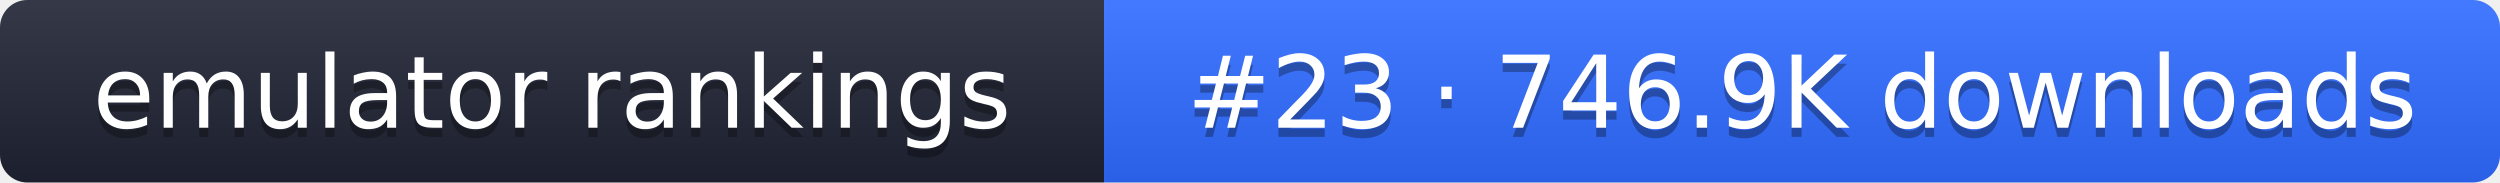
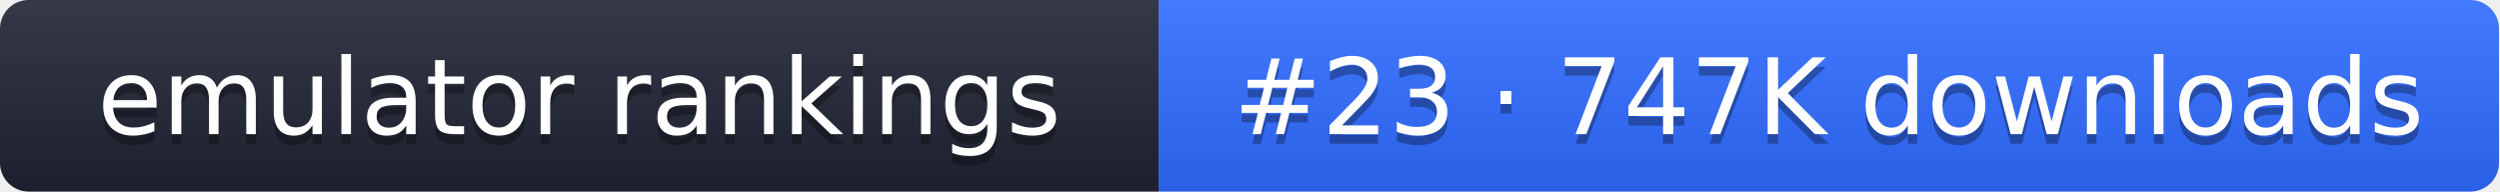
- <svg xmlns="http://www.w3.org/2000/svg" width="274" height="20" role="img" aria-label="emulator rankings: #23 · 746.9K downloads">
+ <svg xmlns="http://www.w3.org/2000/svg" width="261" height="20" role="img" aria-label="emulator rankings: #23 · 747K downloads">
  <linearGradient id="g" x2="0" y2="100%">
    <stop offset="0" stop-color="#fff" stop-opacity=".1" />
    <stop offset="1" stop-opacity=".1" />
  </linearGradient>
  <clipPath id="r">
-     <rect width="274" height="20" rx="3" fill="#fff" />
+     <rect width="261" height="20" rx="3" fill="#fff" />
  </clipPath>
  <g clip-path="url(#r)">
    <rect width="121" height="20" fill="#1f2433" />
-     <rect x="121" width="153" height="20" fill="#2f6bff" />
-     <rect width="274" height="20" fill="url(#g)" />
+     <rect x="121" width="140" height="20" fill="#2f6bff" />
+     <rect width="261" height="20" fill="url(#g)" />
  </g>
  <g fill="#fff" text-anchor="middle" font-family="Verdana,DejaVu Sans,sans-serif" font-size="11">
    <text x="60.5" y="15" fill="#010101" fill-opacity=".3">emulator rankings</text>
    <text x="60.5" y="14">emulator rankings</text>
-     <text x="197.5" y="15" fill="#010101" fill-opacity=".3">#23 · 746.9K downloads</text>
-     <text x="197.5" y="14">#23 · 746.9K downloads</text>
+     <text x="191" y="15" fill="#010101" fill-opacity=".3">#23 · 747K downloads</text>
+     <text x="191" y="14">#23 · 747K downloads</text>
  </g>
</svg>
